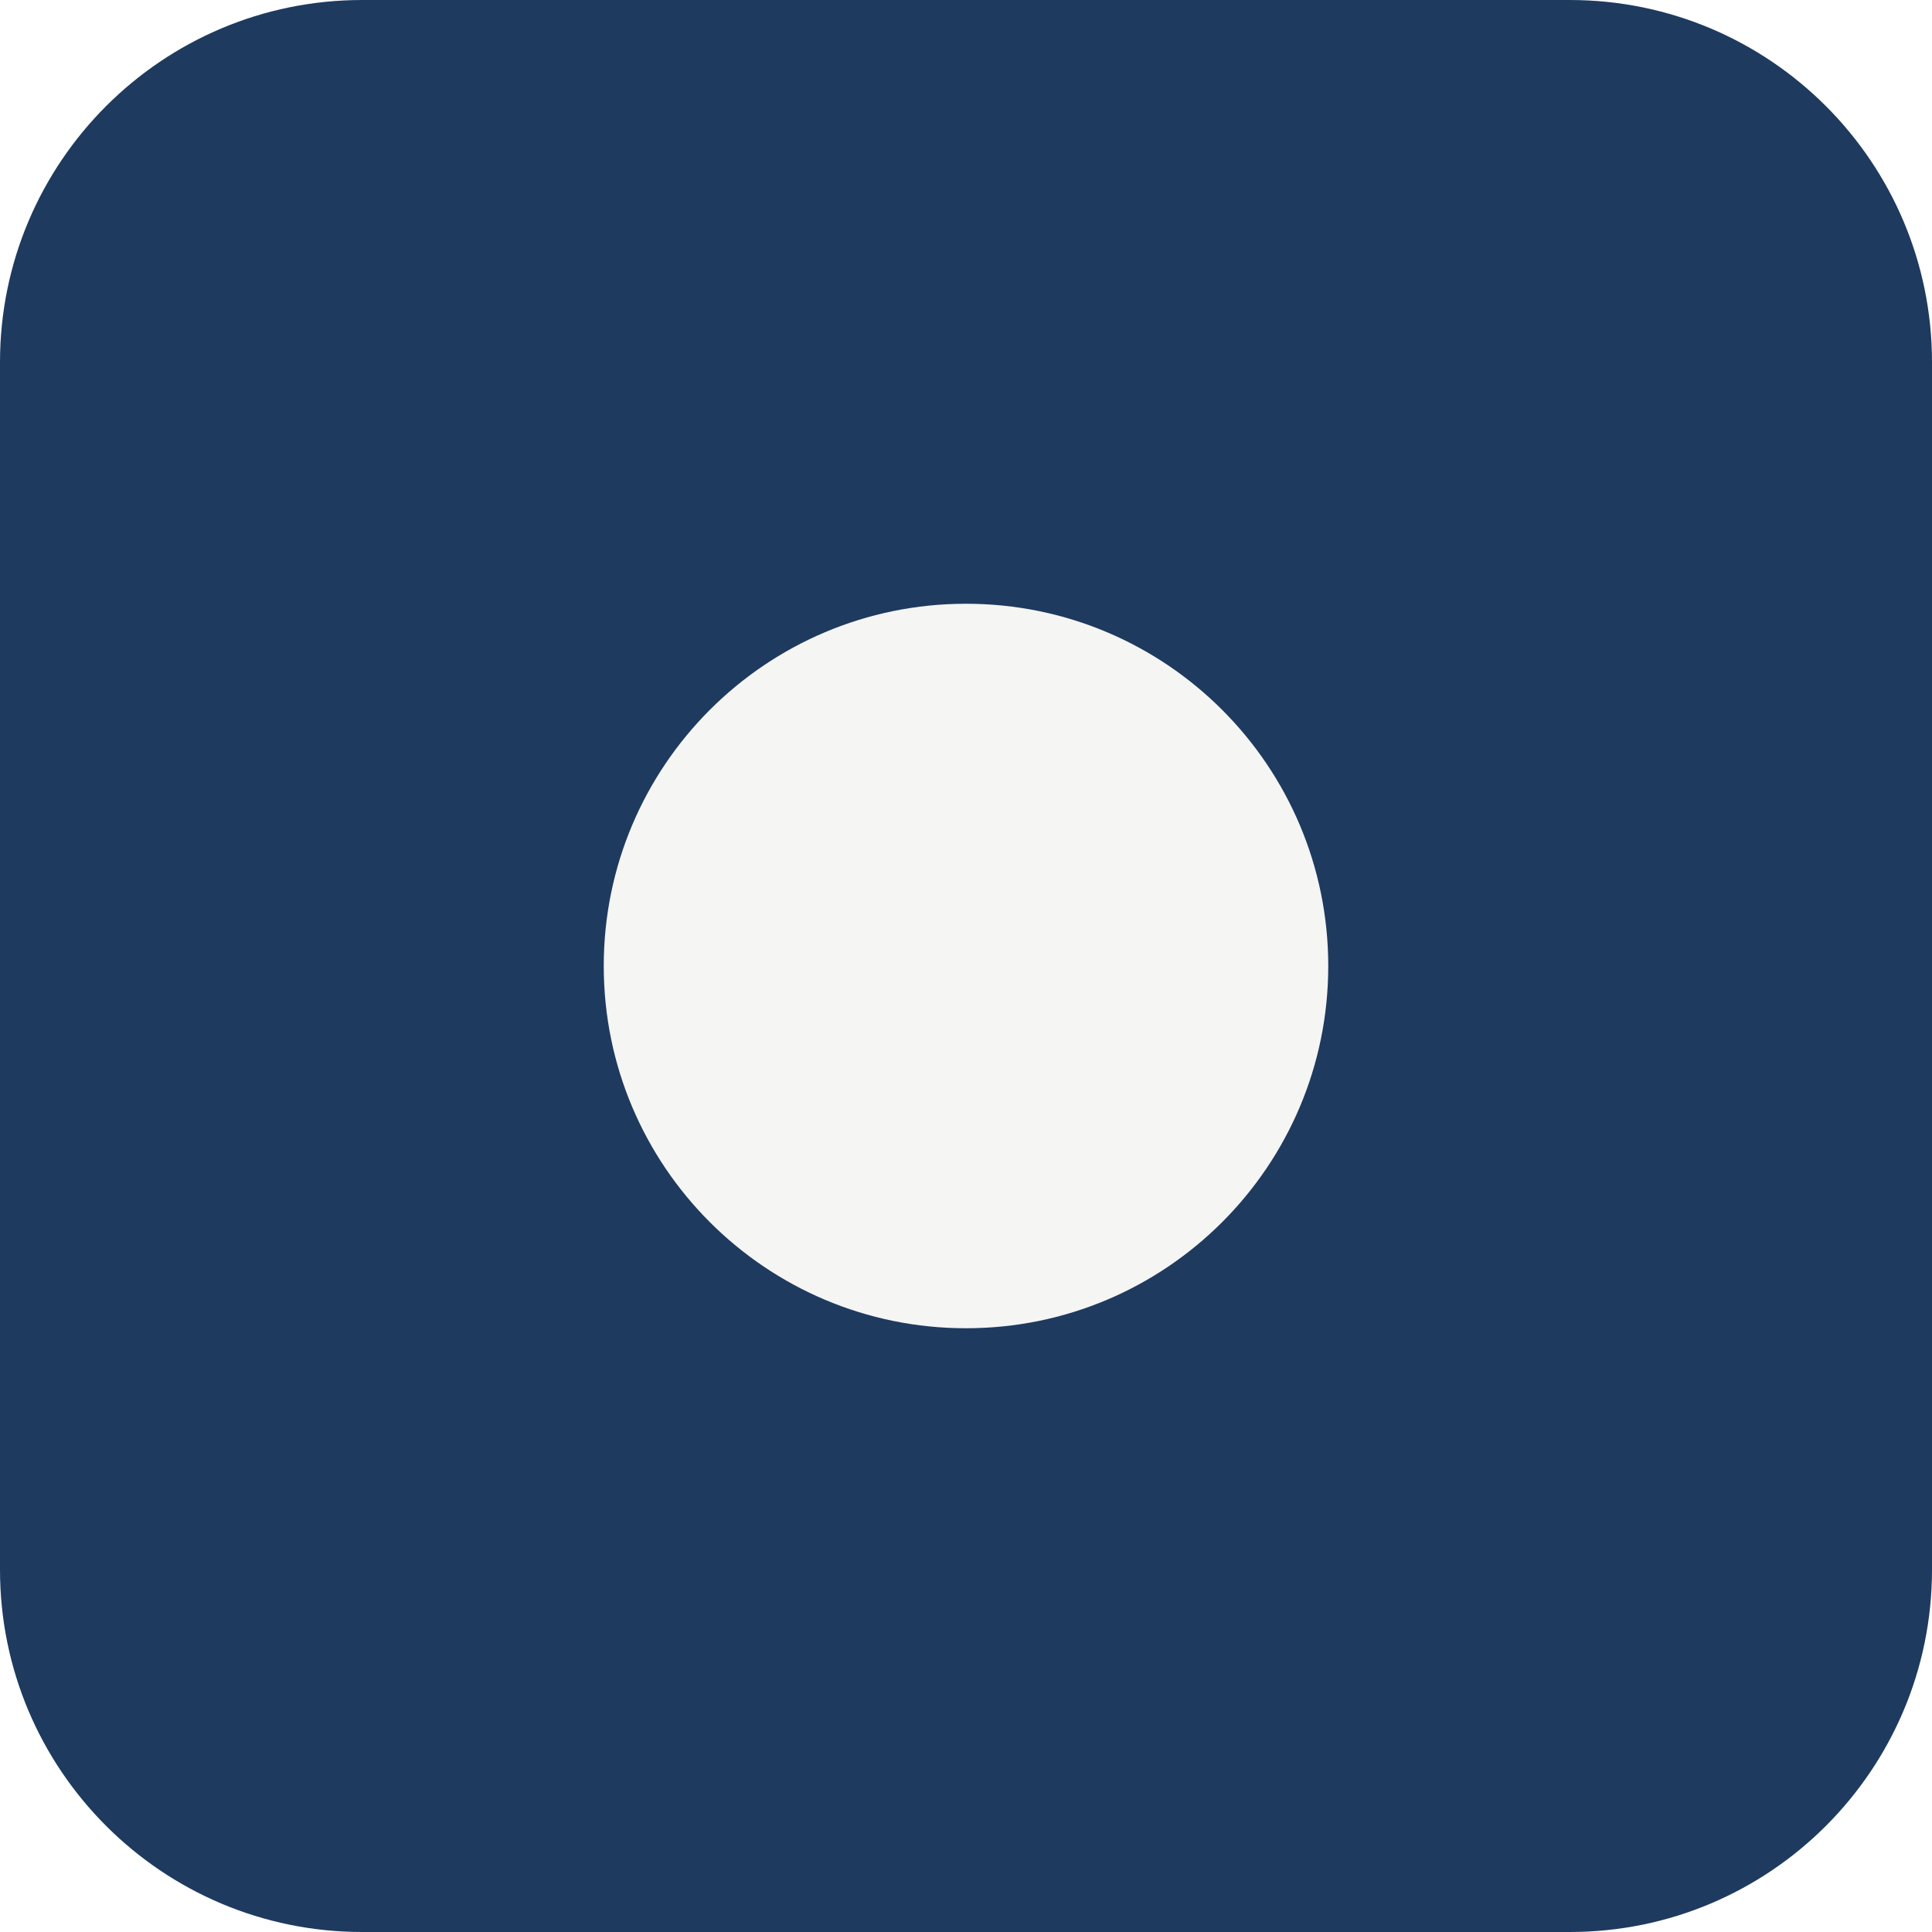
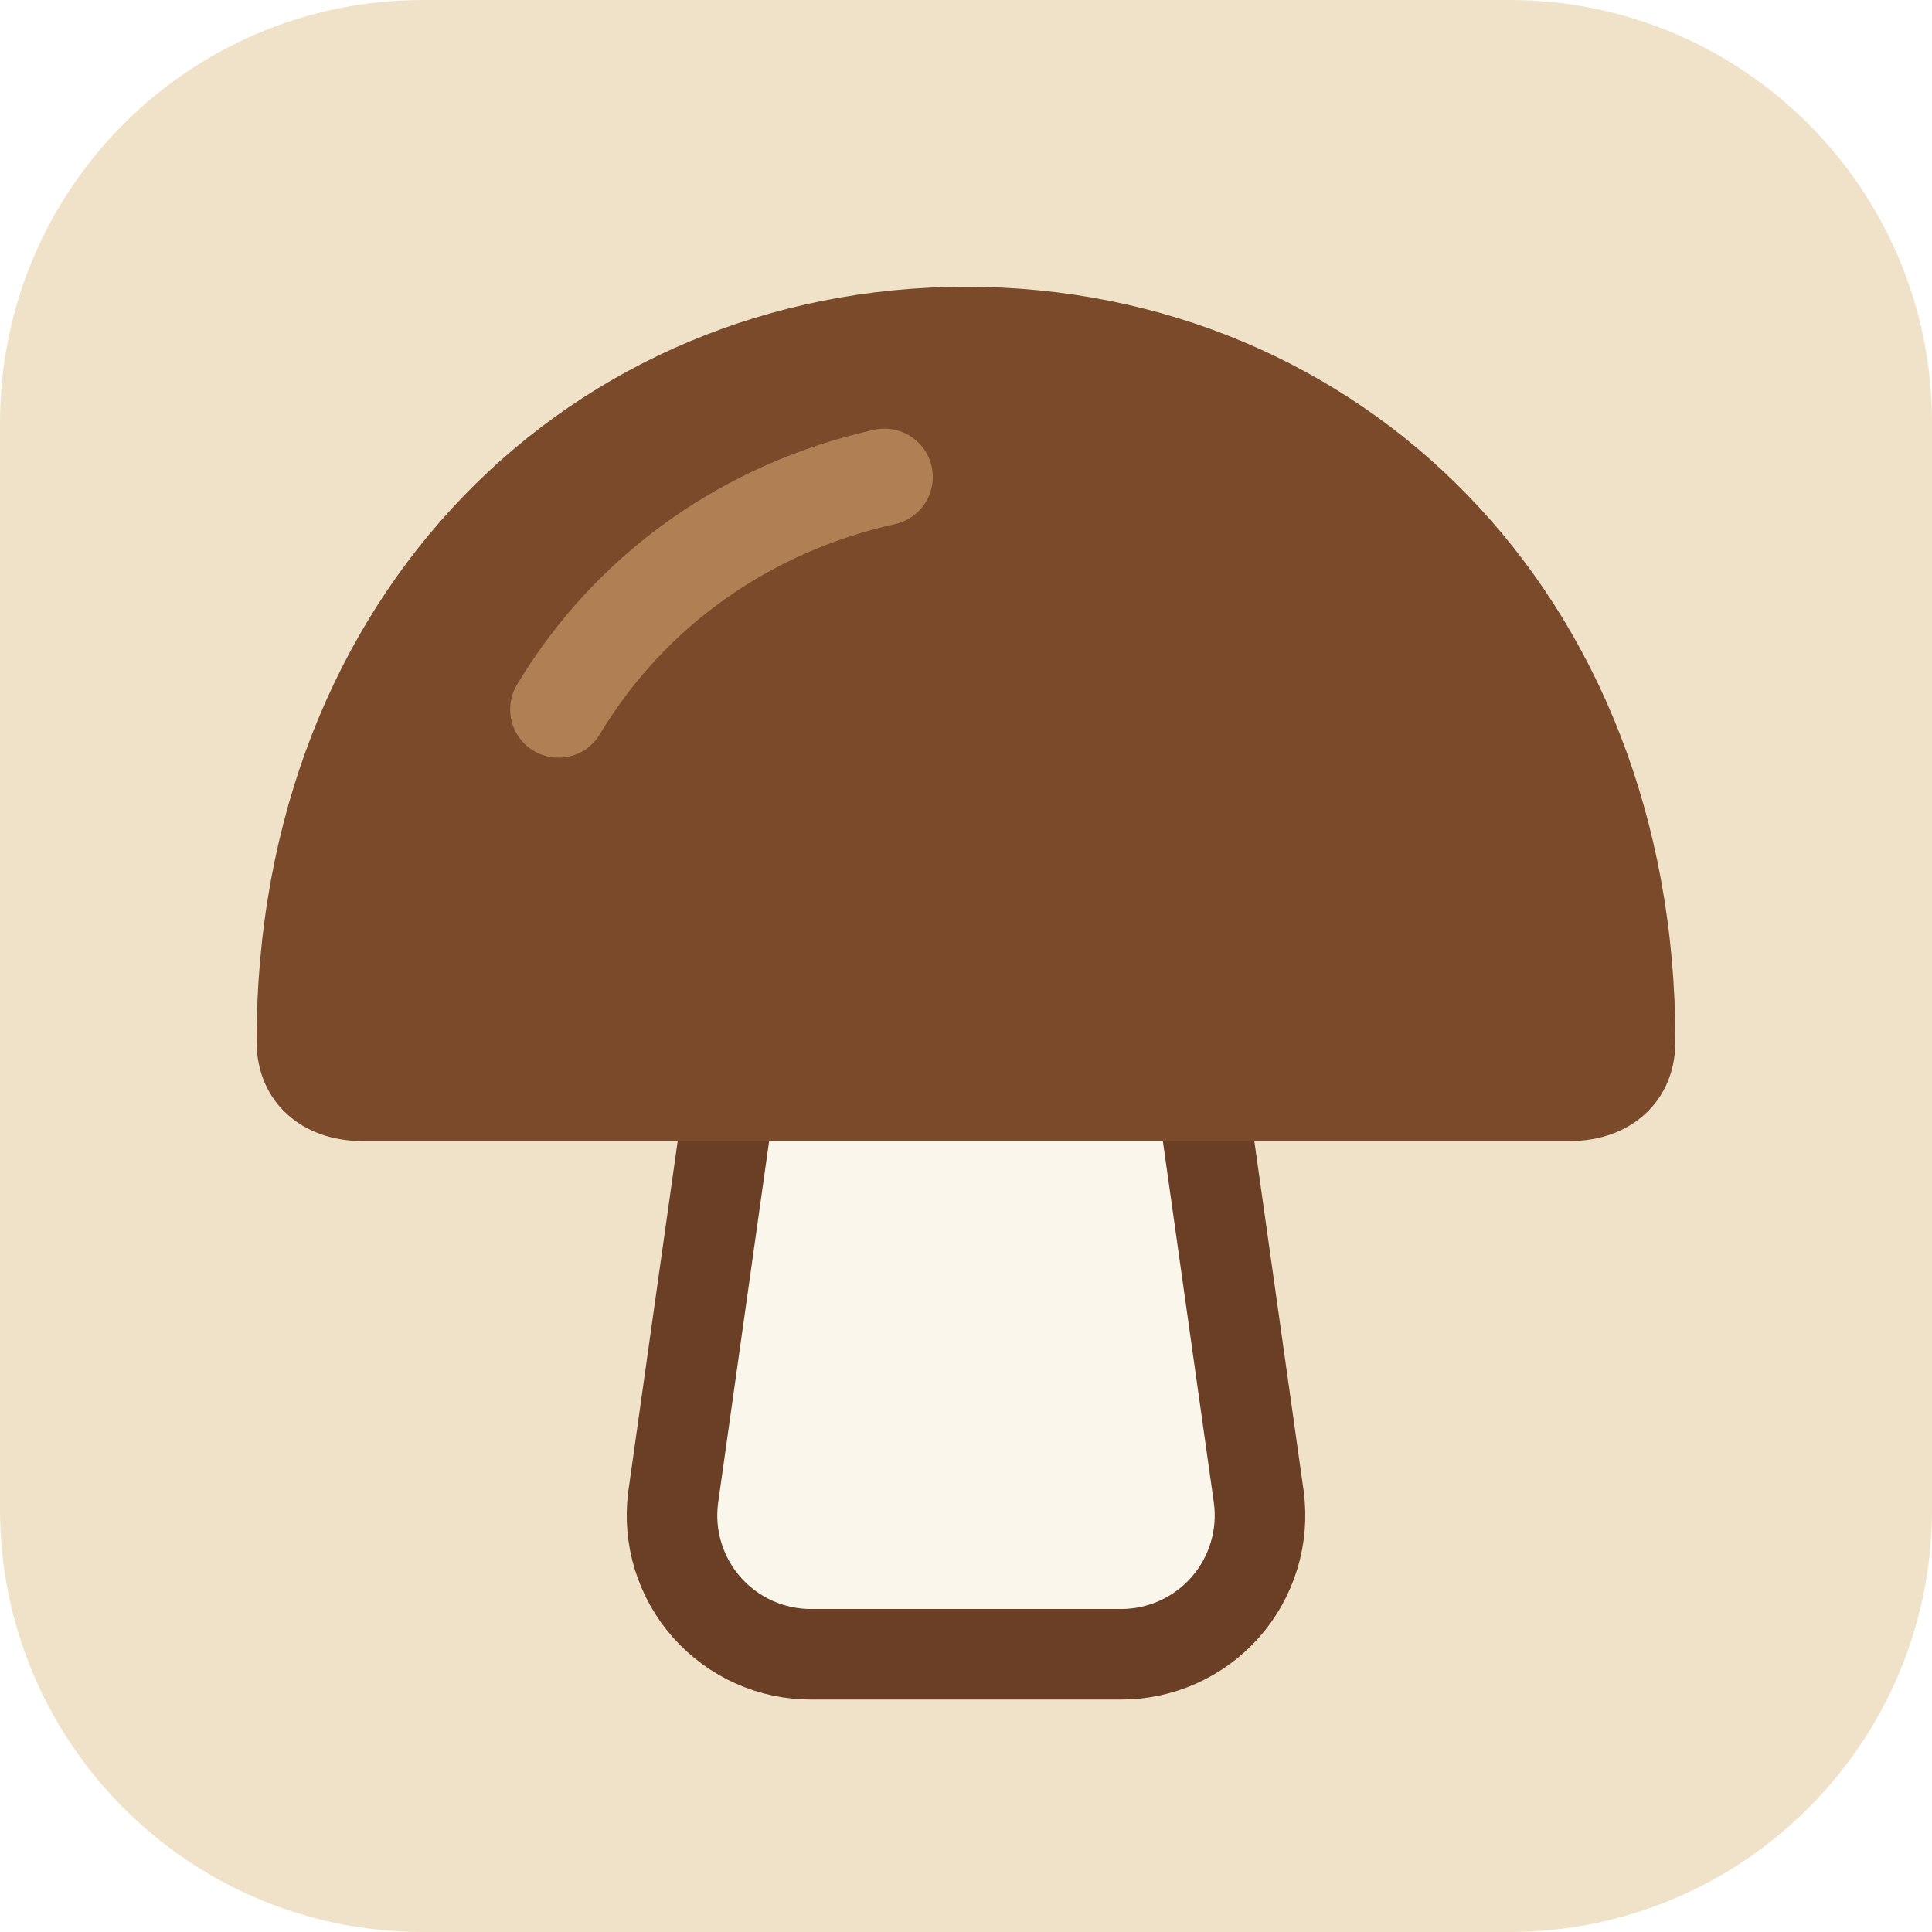
- <svg xmlns="http://www.w3.org/2000/svg" viewBox="0 0 32 32">
-   <rect width="32" height="32" rx="6" fill="#1e3a5f" />
-   <circle cx="16" cy="16" r="6" fill="#f5f5f4" />
+ <svg xmlns="http://www.w3.org/2000/svg" viewBox="0 0 64 64">
+   <rect width="64" height="64" rx="14" fill="#efe2c8" />
+   <path d="M24.5 34h15l2.2 15.6a4.6 4.6 0 0 1-4.6 5.2h-10.2a4.6 4.6 0 0 1-4.6-5.2z" fill="#fbf6ec" stroke="#6b3e26" stroke-width="3" stroke-linejoin="round" />
+   <path d="M8.5 34.5C8.5 19.6 19 9.5 32 9.5s23.5 10.1 23.5 25c0 2-1.5 3.3-3.5 3.3h-40c-2 0-3.5-1.3-3.5-3.3z" fill="#7a4a2a" />
+   <path d="M18.5 23.5c2.4-4 6.3-6.7 10.8-7.7" fill="none" stroke="#b07f53" stroke-width="3.2" stroke-linecap="round" />
</svg>
